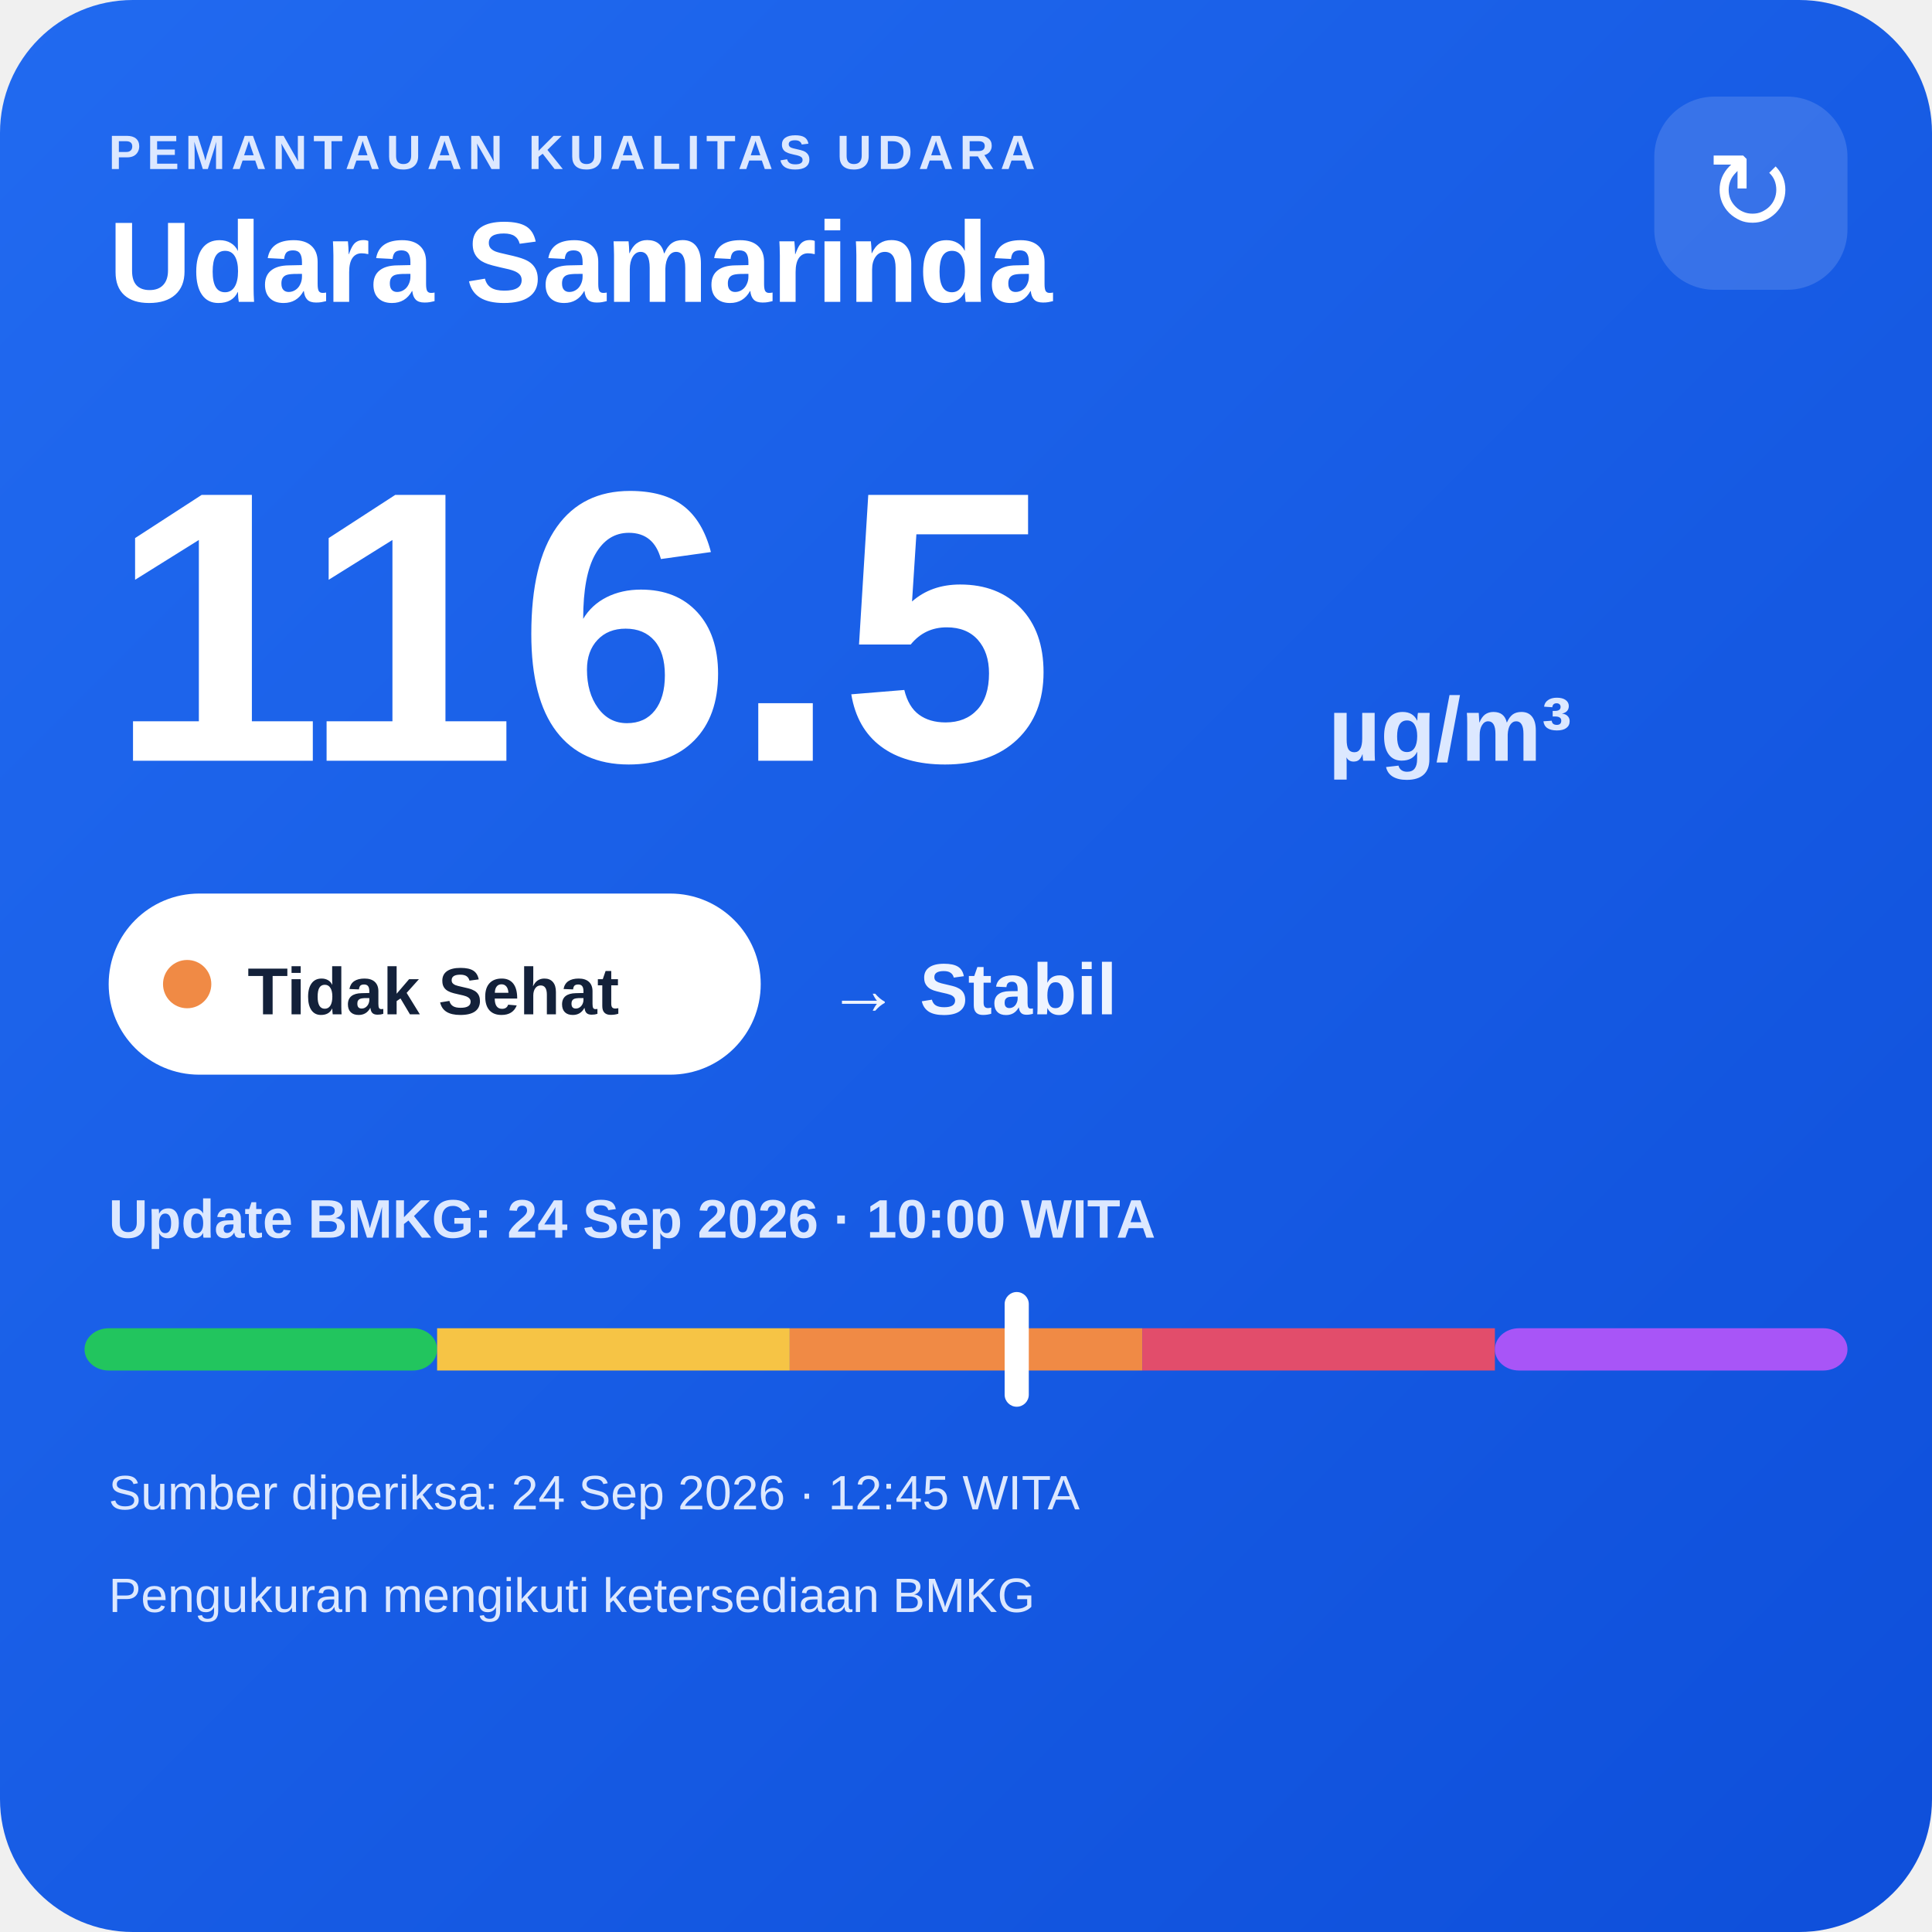
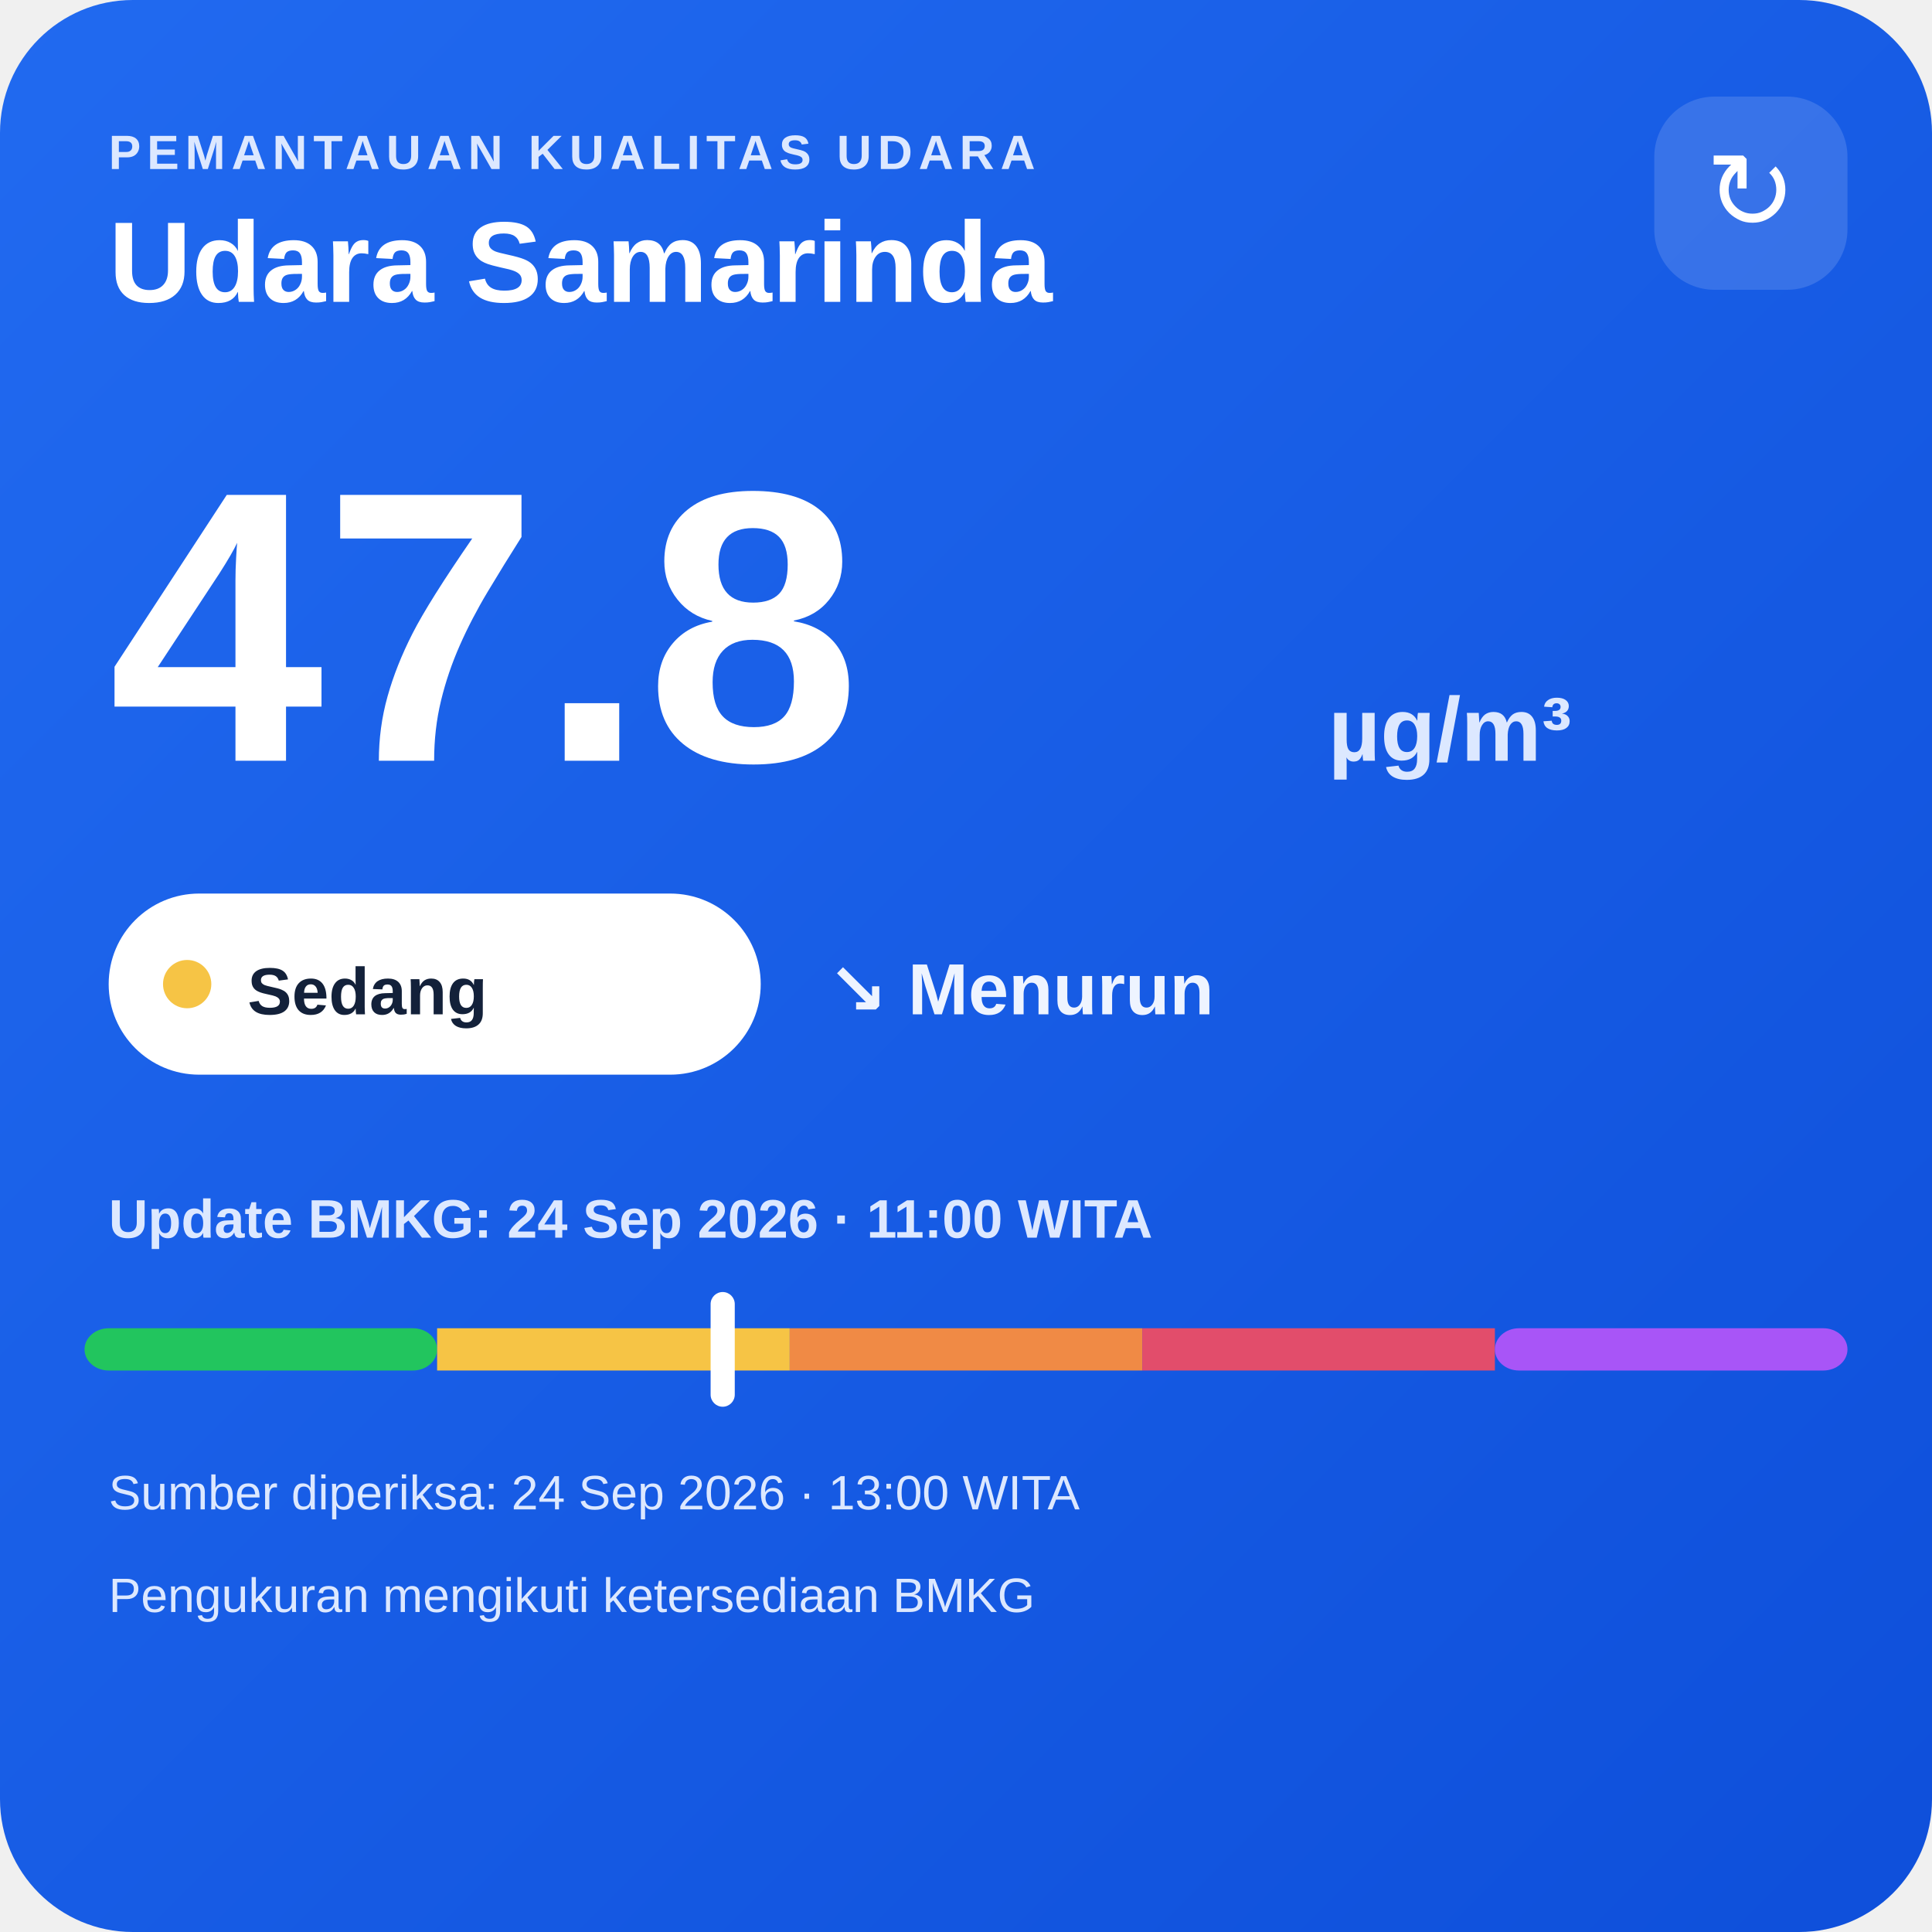
<svg xmlns="http://www.w3.org/2000/svg" width="320" height="320" viewBox="0 0 320 320">
  <defs>
    <linearGradient id="bg" x1="0" y1="0" x2="1" y2="1">
      <stop offset="0" stop-color="#216af0" />
      <stop offset="1" stop-color="#0e4fda" />
    </linearGradient>
  </defs>
  <rect width="320" height="320" rx="22" fill="url(#bg)" />
  <text x="18" y="28" fill="#dce8ff" font-family="Arial,sans-serif" font-size="8" font-weight="700" letter-spacing="1">PEMANTAUAN KUALITAS UDARA</text>
  <text x="18" y="50" fill="#ffffff" font-family="Arial,sans-serif" font-size="19" font-weight="700">Udara Samarinda</text>
  <rect x="274" y="16" width="32" height="32" rx="10" fill="#ffffff" fill-opacity=".14" />
  <text x="290" y="38" text-anchor="middle" fill="#ffffff" font-family="Arial,sans-serif" font-size="18">↻</text>
-   <text x="18" y="126" fill="#ffffff" font-family="Arial,sans-serif" font-size="64" font-weight="800">116.5</text>
+   <text x="18" y="126" fill="#ffffff" font-family="Arial,sans-serif" font-size="64" font-weight="800">47.8</text>
  <text x="220" y="126" fill="#dce8ff" font-family="Arial,sans-serif" font-size="15" font-weight="700">µg/m³</text>
  <rect x="18" y="148" width="108" height="30" rx="15" fill="#ffffff" />
-   <circle cx="31" cy="163" r="4" fill="#f08a45" />
-   <text x="41" y="168" fill="#13213a" font-family="Arial,sans-serif" font-size="11" font-weight="700">Tidak Sehat</text>
-   <text x="137" y="168" fill="#eef4ff" font-family="Arial,sans-serif" font-size="12" font-weight="700">→ Stabil</text>
-   <text x="18" y="205" fill="#dce8ff" font-family="Arial,sans-serif" font-size="9" font-weight="700">Update BMKG: 24 Sep 2026 · 10:00 WITA</text>
+   <circle cx="31" cy="163" r="4" fill="#f6c445" />
+   <text x="41" y="168" fill="#13213a" font-family="Arial,sans-serif" font-size="11" font-weight="700">Sedang</text>
+   <text x="137" y="168" fill="#eef4ff" font-family="Arial,sans-serif" font-size="12" font-weight="700">↘ Menurun</text>
+   <text x="18" y="205" fill="#dce8ff" font-family="Arial,sans-serif" font-size="9" font-weight="700">Update BMKG: 24 Sep 2026 · 11:00 WITA</text>
  <rect x="14" y="220" width="58.4" height="7" rx="4" fill="#22c55e" />
  <rect x="72.4" y="220" width="58.4" height="7" fill="#f6c445" />
  <rect x="130.8" y="220" width="58.4" height="7" fill="#f08a45" />
  <rect x="189.2" y="220" width="58.4" height="7" fill="#e24d6b" />
  <rect x="247.6" y="220" width="58.4" height="7" rx="4" fill="#a855f7" />
-   <rect x="166.4" y="214" width="4" height="19" rx="2" fill="#ffffff" />
-   <text x="18" y="250" fill="#dce8ff" font-family="Arial,sans-serif" font-size="8">Sumber diperiksa: 24 Sep 2026 · 12:45 WITA</text>
+   <rect x="117.7" y="214" width="4" height="19" rx="2" fill="#ffffff" />
+   <text x="18" y="250" fill="#dce8ff" font-family="Arial,sans-serif" font-size="8">Sumber diperiksa: 24 Sep 2026 · 13:00 WITA</text>
  <text x="18" y="267" fill="#dce8ff" font-family="Arial,sans-serif" font-size="8">Pengukuran mengikuti ketersediaan BMKG</text>
</svg>
